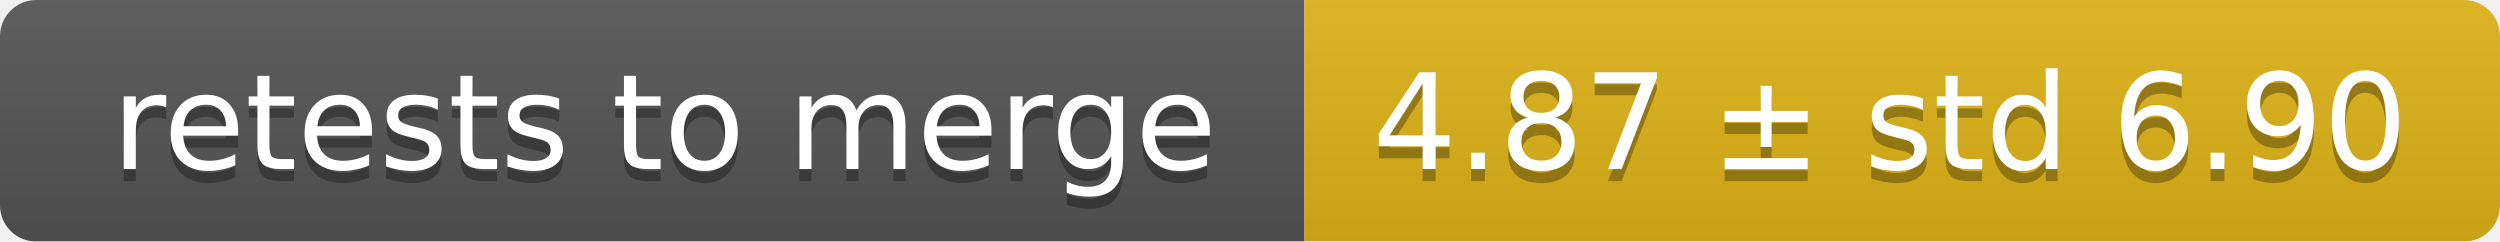
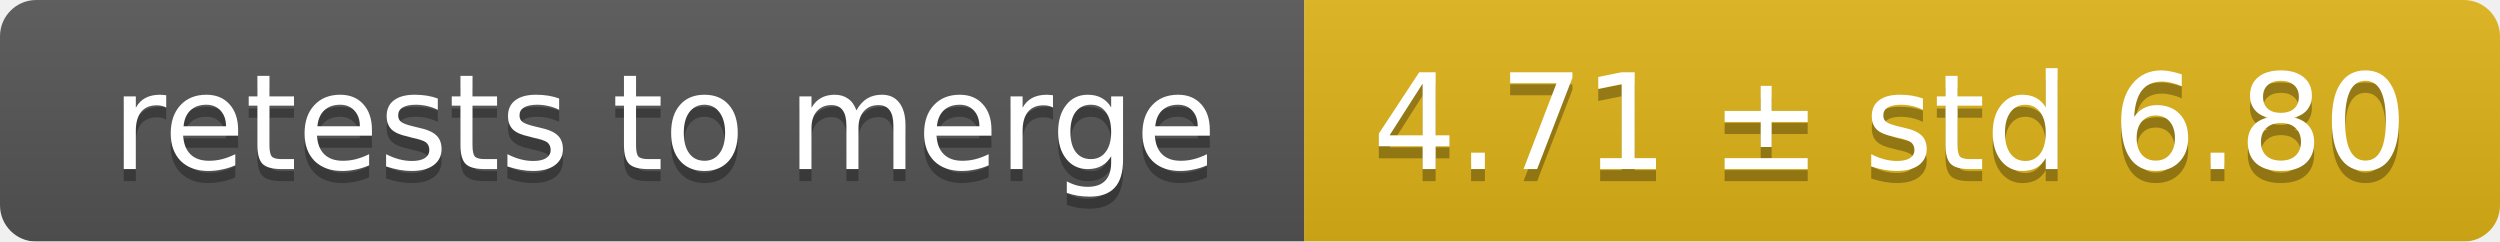
<svg xmlns="http://www.w3.org/2000/svg" width="207" height="20">
  <linearGradient id="smooth" x2="0" y2="100%">
    <stop offset="0" stop-color="#bbb" stop-opacity=".1" />
    <stop offset="1" stop-opacity=".1" />
  </linearGradient>
  <mask id="round">
    <rect width="207" height="20" rx="3" fill="#fff" />
  </mask>
  <g mask="url(#round)">
    <rect width="108" height="20" fill="#555" />
    <rect x="108" width="99" height="20" fill="#dfb317" />
    <rect width="207" height="20" fill="url(#smooth)" />
  </g>
  <g fill="#fff" text-anchor="middle" font-family="DejaVu Sans,Verdana,Geneva,sans-serif" font-size="11">
    <text x="55" y="15" fill="#010101" fill-opacity=".3">retests to merge</text>
    <text x="55" y="14">retests to merge</text>
-     <text x="156.5" y="15" fill="#010101" fill-opacity=".3">4.87 ± std 6.90</text>
-     <text x="156.5" y="14">4.87 ± std 6.90</text>
+     <text x="156.5" y="15" fill="#010101" fill-opacity=".3">4.71 ± std 6.80</text>
+     <text x="156.5" y="14">4.71 ± std 6.80</text>
  </g>
</svg>
